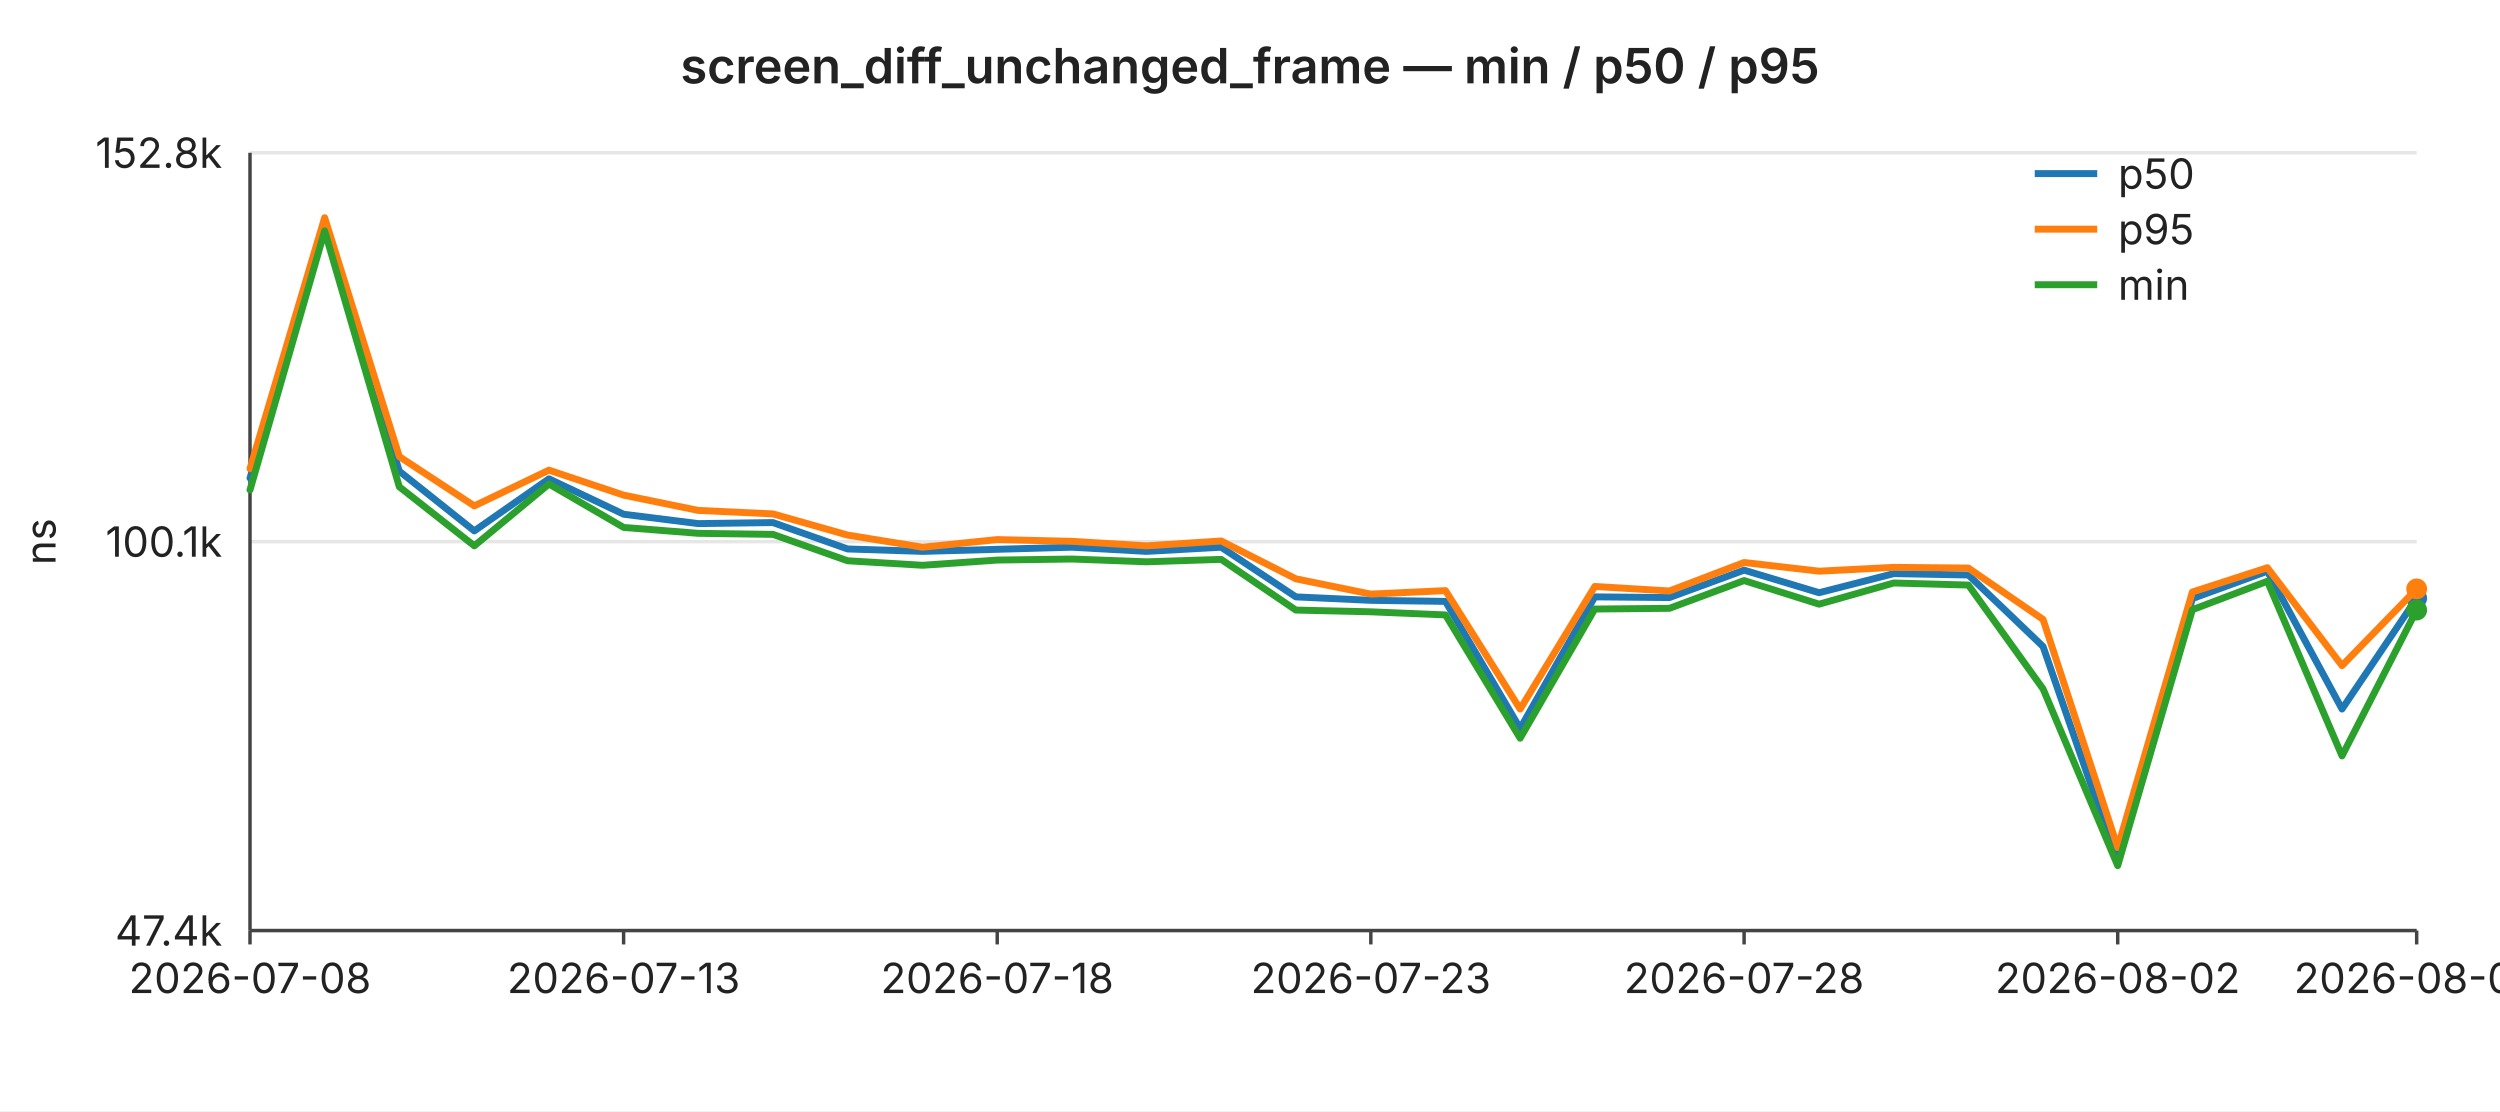
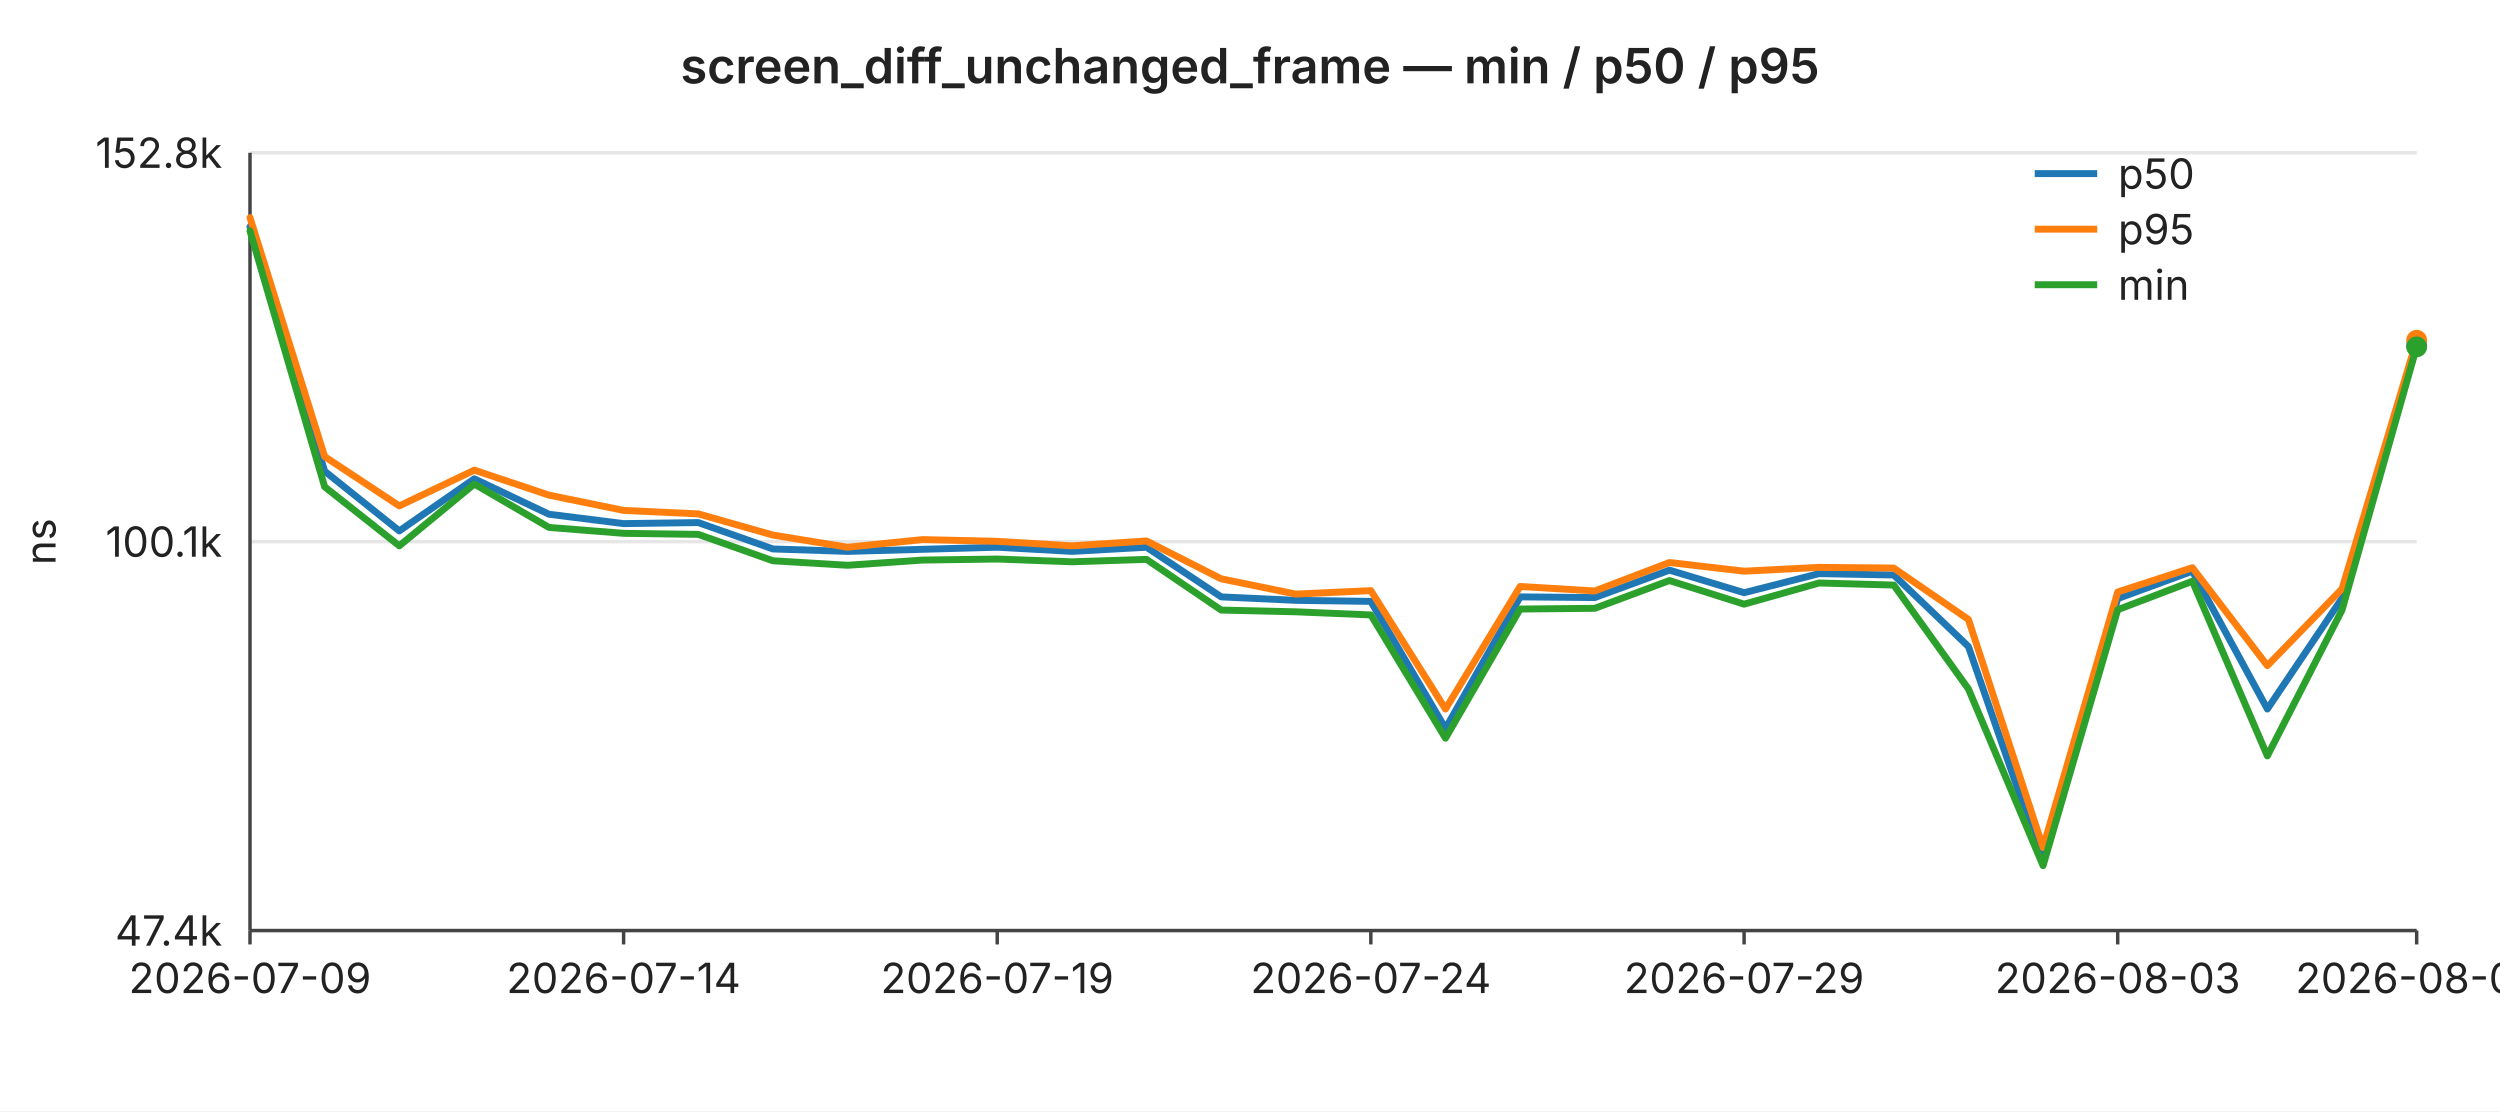
<svg xmlns="http://www.w3.org/2000/svg" width="720" height="320" viewBox="0 0 720 320" font-family="-apple-system,BlinkMacSystemFont,Segoe UI,sans-serif" font-size="12">
  <rect width="720" height="320" fill="#ffffff" />
  <text x="360" y="24" text-anchor="middle" font-size="14" font-weight="600" fill="#222">screen_diff_unchanged_frame — min / p50 / p95</text>
  <line x1="72" y1="44.0" x2="696" y2="44.0" stroke="#e6e6e6" stroke-width="1" />
  <text x="64" y="44.0" text-anchor="end" dominant-baseline="middle" fill="#222">152.8k</text>
  <line x1="72" y1="156.0" x2="696" y2="156.0" stroke="#e6e6e6" stroke-width="1" />
  <text x="64" y="156.0" text-anchor="end" dominant-baseline="middle" fill="#222">100.1k</text>
  <line x1="72" y1="268.0" x2="696" y2="268.0" stroke="#e6e6e6" stroke-width="1" />
  <text x="64" y="268.0" text-anchor="end" dominant-baseline="middle" fill="#222">47.4k</text>
  <text x="16" y="156" text-anchor="middle" fill="#222" transform="rotate(-90 16 156)">ns</text>
  <line x1="72" y1="44" x2="72" y2="268" stroke="#444" stroke-width="1" />
  <line x1="72" y1="268" x2="696" y2="268" stroke="#444" stroke-width="1" />
  <line x1="72.0" y1="268" x2="72.0" y2="272" stroke="#444" stroke-width="1" />
-   <text x="72.0" y="286" text-anchor="middle" fill="#222">2026-07-08</text>
+   <text x="72.0" y="286" text-anchor="middle" fill="#222">2026-07-09</text>
  <line x1="179.6" y1="268" x2="179.6" y2="272" stroke="#444" stroke-width="1" />
-   <text x="179.6" y="286" text-anchor="middle" fill="#222">2026-07-13</text>
+   <text x="179.6" y="286" text-anchor="middle" fill="#222">2026-07-14</text>
  <line x1="287.2" y1="268" x2="287.2" y2="272" stroke="#444" stroke-width="1" />
-   <text x="287.2" y="286" text-anchor="middle" fill="#222">2026-07-18</text>
+   <text x="287.2" y="286" text-anchor="middle" fill="#222">2026-07-19</text>
  <line x1="394.8" y1="268" x2="394.8" y2="272" stroke="#444" stroke-width="1" />
-   <text x="394.8" y="286" text-anchor="middle" fill="#222">2026-07-23</text>
+   <text x="394.8" y="286" text-anchor="middle" fill="#222">2026-07-24</text>
  <line x1="502.3" y1="268" x2="502.3" y2="272" stroke="#444" stroke-width="1" />
-   <text x="502.3" y="286" text-anchor="middle" fill="#222">2026-07-28</text>
+   <text x="502.3" y="286" text-anchor="middle" fill="#222">2026-07-29</text>
  <line x1="609.9" y1="268" x2="609.9" y2="272" stroke="#444" stroke-width="1" />
-   <text x="609.9" y="286" text-anchor="middle" fill="#222">2026-08-02</text>
+   <text x="609.9" y="286" text-anchor="middle" fill="#222">2026-08-03</text>
  <line x1="696.0" y1="268" x2="696.0" y2="272" stroke="#444" stroke-width="1" />
-   <text x="696.0" y="286" text-anchor="middle" fill="#222">2026-08-06</text>
-   <polyline fill="none" stroke="#1f77b4" stroke-width="2" stroke-linejoin="round" stroke-linecap="round" points="72.0,137.7 93.5,65.3 115.0,135.7 136.6,152.9 158.1,137.9 179.6,148.1 201.1,150.8 222.6,150.5 244.1,158.1 265.7,158.8 287.2,158.2 308.7,157.6 330.2,158.8 351.7,157.6 373.2,171.9 394.8,172.9 416.3,173.2 437.8,209.8 459.3,171.9 480.8,172.1 502.3,164.2 523.9,170.7 545.4,165.2 566.9,165.6 588.4,186.2 609.9,248.3 631.4,172.4 653.0,164.5 674.5,204.2 696.0,172.3" />
-   <circle cx="696.0" cy="172.3" r="3" fill="#1f77b4" />
-   <polyline fill="none" stroke="#ff7f0e" stroke-width="2" stroke-linejoin="round" stroke-linecap="round" points="72.0,135.0 93.5,62.7 115.0,131.5 136.6,145.7 158.1,135.4 179.6,142.6 201.1,147.0 222.6,148.0 244.1,154.1 265.7,157.6 287.2,155.4 308.7,155.9 330.2,157.2 351.7,155.8 373.2,166.7 394.8,171.1 416.3,170.1 437.8,204.2 459.3,168.9 480.8,170.2 502.3,162.0 523.9,164.5 545.4,163.4 566.9,163.6 588.4,178.4 609.9,244.1 631.4,170.5 653.0,163.5 674.5,191.7 696.0,169.6" />
-   <circle cx="696.0" cy="169.6" r="3" fill="#ff7f0e" />
-   <polyline fill="none" stroke="#2ca02c" stroke-width="2" stroke-linejoin="round" stroke-linecap="round" points="72.0,141.1 93.5,66.5 115.0,140.2 136.6,157.2 158.1,139.4 179.6,151.9 201.1,153.6 222.6,153.9 244.1,161.5 265.7,162.8 287.2,161.3 308.7,161.0 330.2,161.8 351.7,161.1 373.2,175.7 394.8,176.2 416.3,177.1 437.8,212.6 459.3,175.4 480.8,175.2 502.3,167.2 523.9,174.0 545.4,167.9 566.9,168.5 588.4,198.4 609.9,249.3 631.4,175.6 653.0,167.4 674.5,217.7 696.0,175.7" />
-   <circle cx="696.0" cy="175.7" r="3" fill="#2ca02c" />
+   <text x="696.0" y="286" text-anchor="middle" fill="#222">2026-08-07</text>
+   <polyline fill="none" stroke="#1f77b4" stroke-width="2" stroke-linejoin="round" stroke-linecap="round" points="72.0,65.3 93.5,135.7 115.0,152.9 136.6,137.9 158.1,148.1 179.6,150.8 201.1,150.5 222.6,158.1 244.1,158.8 265.7,158.2 287.2,157.6 308.7,158.8 330.2,157.6 351.7,171.9 373.2,172.9 394.8,173.2 416.3,209.8 437.8,171.9 459.3,172.1 480.8,164.2 502.3,170.7 523.9,165.2 545.4,165.6 566.9,186.2 588.4,248.3 609.9,172.4 631.4,164.5 653.0,204.2 674.5,172.3 696.0,99.4" />
+   <circle cx="696.0" cy="99.4" r="3" fill="#1f77b4" />
+   <polyline fill="none" stroke="#ff7f0e" stroke-width="2" stroke-linejoin="round" stroke-linecap="round" points="72.0,62.7 93.5,131.5 115.0,145.7 136.6,135.4 158.1,142.6 179.6,147.0 201.1,148.0 222.6,154.1 244.1,157.6 265.7,155.4 287.2,155.9 308.7,157.2 330.2,155.8 351.7,166.7 373.2,171.1 394.8,170.1 416.3,204.2 437.8,168.9 459.3,170.2 480.8,162.0 502.3,164.5 523.9,163.4 545.4,163.6 566.9,178.4 588.4,244.1 609.9,170.5 631.4,163.5 653.0,191.7 674.5,169.6 696.0,98.0" />
+   <circle cx="696.0" cy="98.0" r="3" fill="#ff7f0e" />
+   <polyline fill="none" stroke="#2ca02c" stroke-width="2" stroke-linejoin="round" stroke-linecap="round" points="72.0,66.5 93.5,140.2 115.0,157.2 136.6,139.4 158.1,151.9 179.6,153.6 201.1,153.9 222.6,161.5 244.1,162.8 265.7,161.3 287.2,161.0 308.7,161.8 330.2,161.1 351.7,175.7 373.2,176.2 394.8,177.1 416.3,212.6 437.8,175.4 459.3,175.2 480.8,167.2 502.3,174.0 523.9,167.9 545.4,168.5 566.9,198.4 588.4,249.3 609.9,175.6 631.4,167.4 653.0,217.7 674.5,175.7 696.0,99.9" />
+   <circle cx="696.0" cy="99.9" r="3" fill="#2ca02c" />
  <line x1="586" y1="50" x2="604" y2="50" stroke="#1f77b4" stroke-width="2" />
  <text x="610" y="50" dominant-baseline="middle" fill="#222">p50</text>
  <line x1="586" y1="66" x2="604" y2="66" stroke="#ff7f0e" stroke-width="2" />
  <text x="610" y="66" dominant-baseline="middle" fill="#222">p95</text>
  <line x1="586" y1="82" x2="604" y2="82" stroke="#2ca02c" stroke-width="2" />
  <text x="610" y="82" dominant-baseline="middle" fill="#222">min</text>
</svg>
